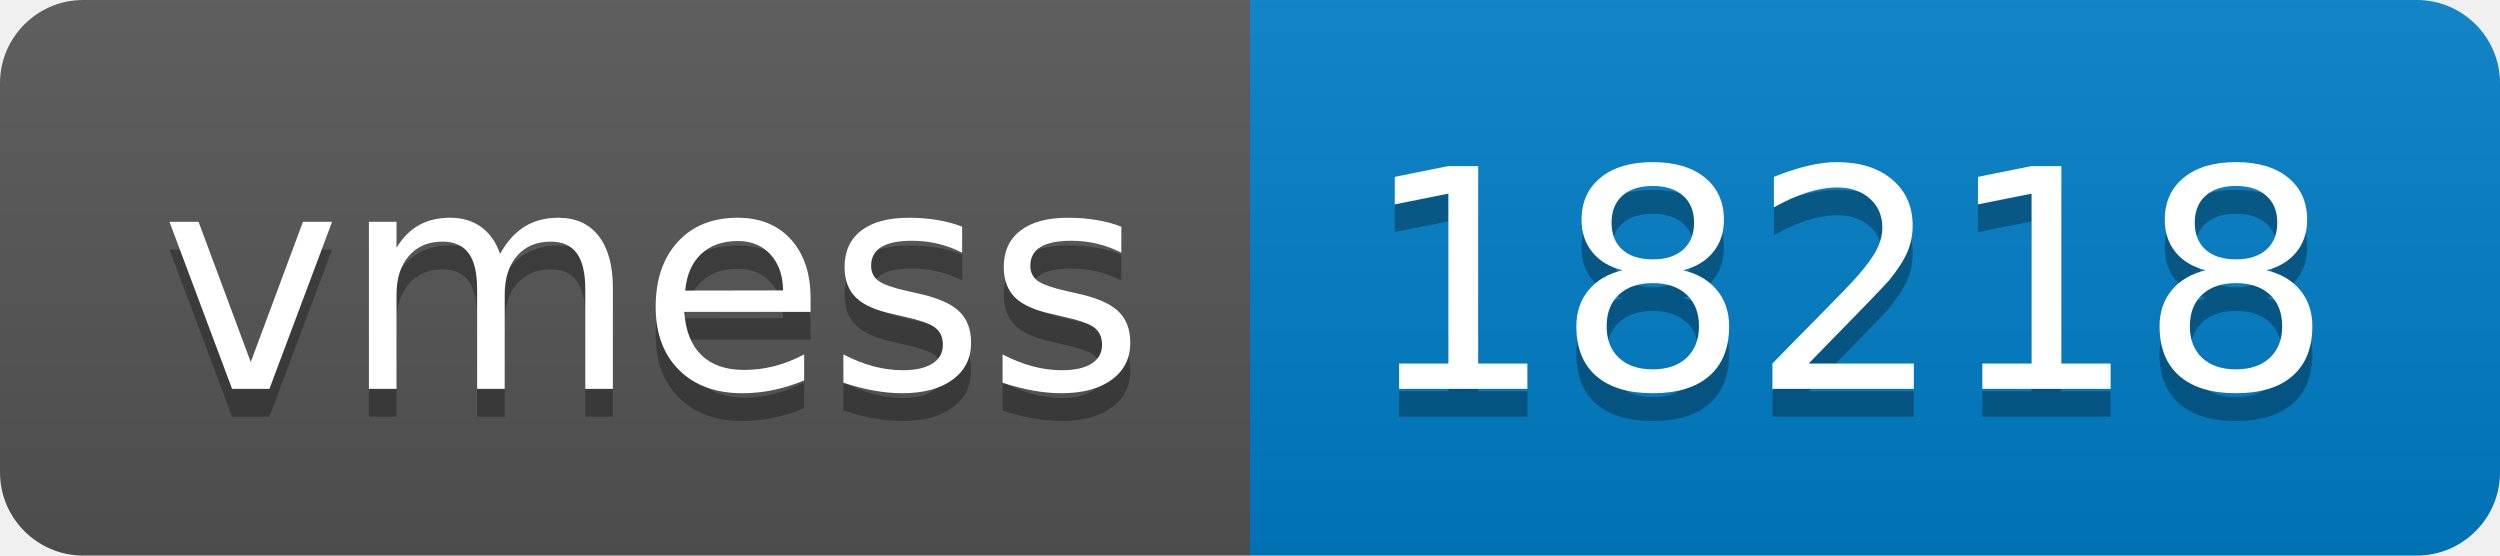
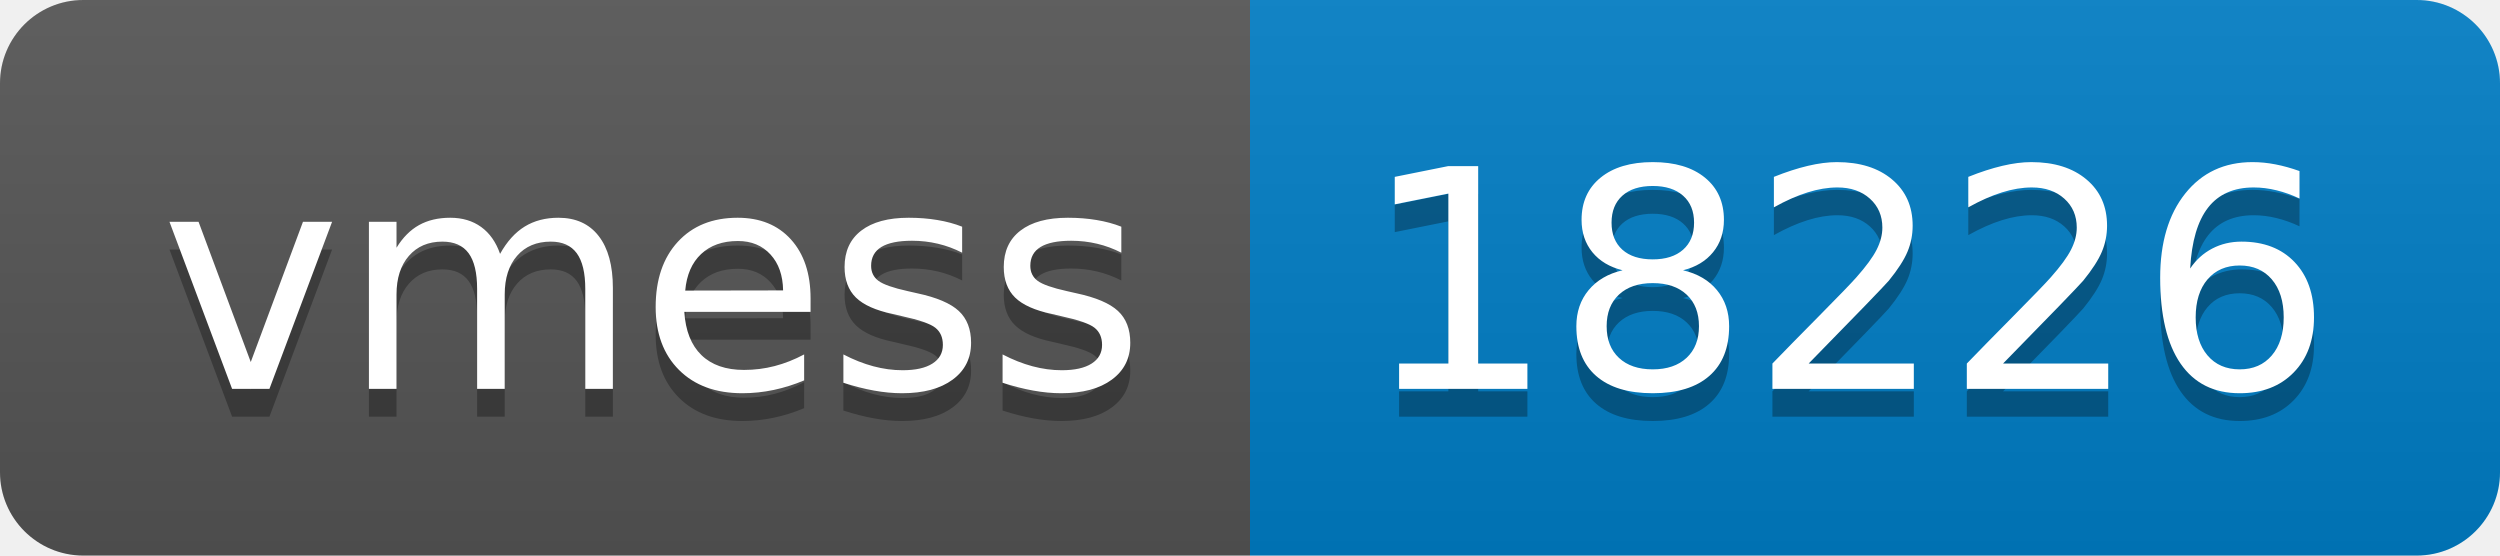
- <svg xmlns="http://www.w3.org/2000/svg" width="90" height="20" role="img" aria-label="vmess: 18218">
+ <svg xmlns="http://www.w3.org/2000/svg" width="90" height="20" role="img" aria-label="vmess: 18226">
  <linearGradient id="s" x2="0" y2="100%">
    <stop offset="0" stop-color="#bbb" stop-opacity=".1" />
    <stop offset="1" stop-opacity=".1" />
  </linearGradient>
  <clipPath id="r">
    <rect width="90" height="20" rx="3" fill="#fff" />
  </clipPath>
  <g clip-path="url(#r)">
    <rect width="45" height="20" fill="#555" />
    <rect x="45" width="45" height="20" fill="#007ec6" />
    <rect width="90" height="20" fill="url(#s)" />
  </g>
  <g fill="#fff" text-anchor="middle" font-family="Verdana,Geneva,DejaVu Sans,sans-serif" text-rendering="geometricPrecision" font-size="110">
    <text aria-hidden="true" x="235" y="150" fill="#010101" fill-opacity=".3" transform="scale(.1)" textLength="350">vmess</text>
    <text x="235" y="140" transform="scale(.1)" fill="#fff" textLength="350">vmess</text>
-     <text aria-hidden="true" x="665" y="150" fill="#010101" fill-opacity=".3" transform="scale(.1)" textLength="350">18218</text>
-     <text x="665" y="140" transform="scale(.1)" fill="#fff" textLength="350">18218</text>
+     <text aria-hidden="true" x="665" y="150" fill="#010101" fill-opacity=".3" transform="scale(.1)" textLength="350">18226</text>
+     <text x="665" y="140" transform="scale(.1)" fill="#fff" textLength="350">18226</text>
  </g>
</svg>
